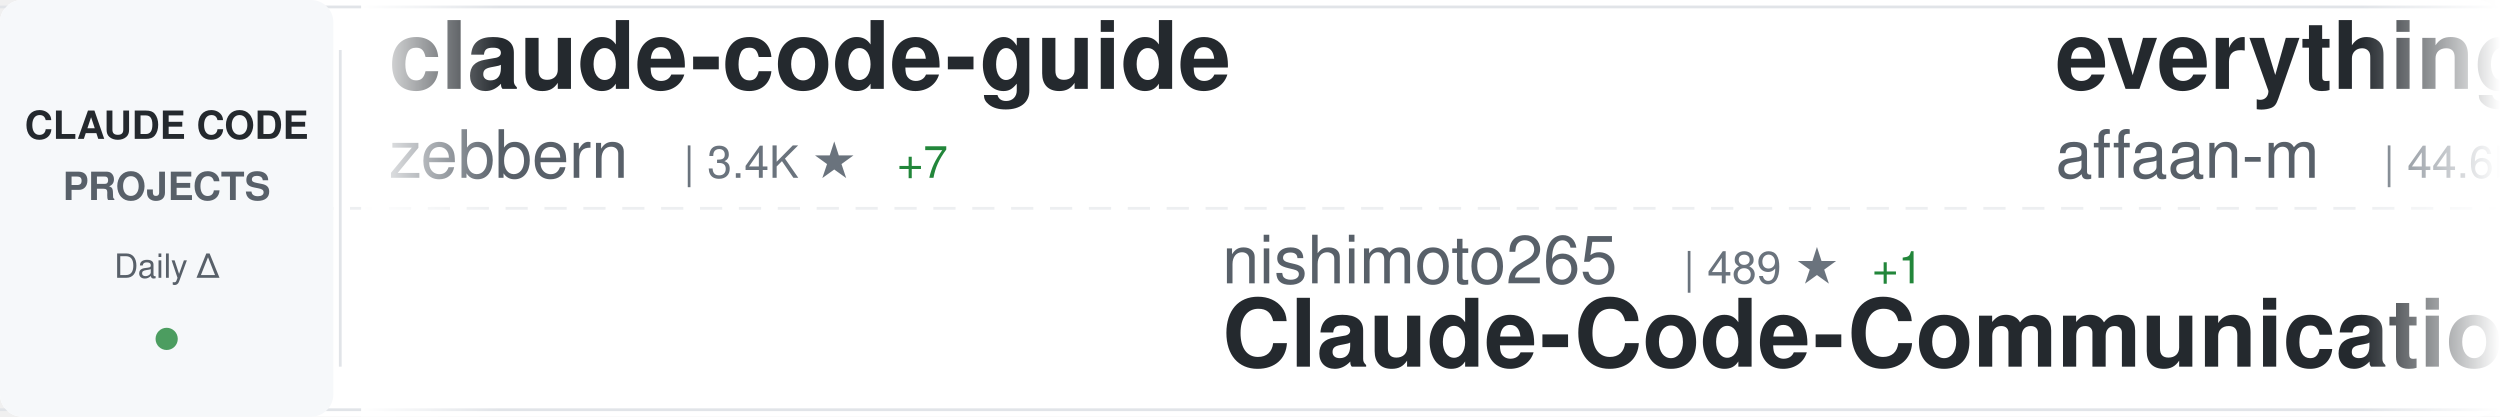
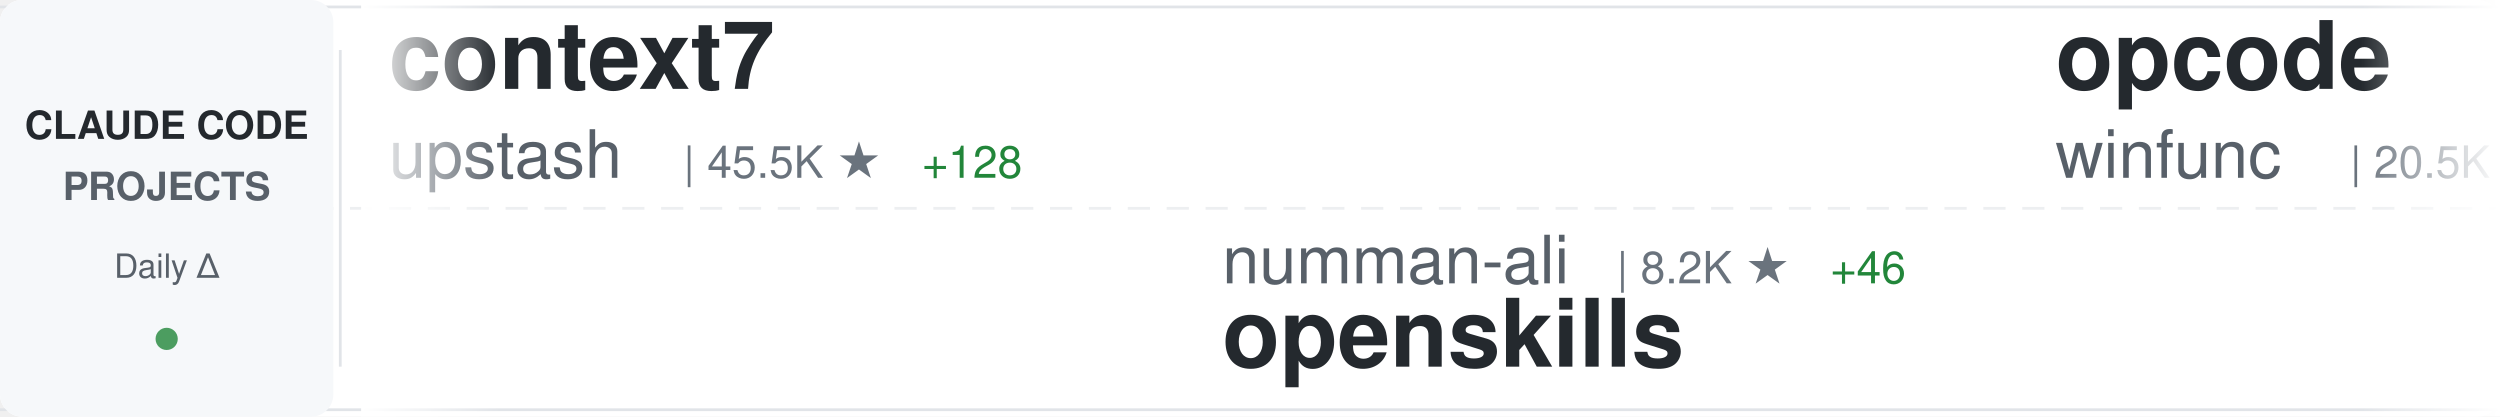
<svg xmlns="http://www.w3.org/2000/svg" width="900" height="150">
  <defs>
    <linearGradient id="awesomeLeftFade" x1="0%" y1="0%" x2="100%" y2="0%">
      <stop offset="0%" style="stop-color:#ffffff;stop-opacity:1" />
      <stop offset="100%" style="stop-color:#ffffff;stop-opacity:0" />
    </linearGradient>
    <linearGradient id="awesomeRightFade" x1="0%" y1="0%" x2="100%" y2="0%">
      <stop offset="0%" style="stop-color:#ffffff;stop-opacity:0" />
      <stop offset="100%" style="stop-color:#ffffff;stop-opacity:1" />
    </linearGradient>
  </defs>
  <rect width="900" height="150" fill="#ffffff" rx="8" />
  <rect x="0" y="2" width="900" height="1" fill="#e1e4e8" />
  <rect x="0" y="147" width="900" height="1" fill="#e1e4e8" />
  <line x1="0" y1="75" x2="900" y2="75" stroke="#e1e4e8" stroke-width="1" stroke-dasharray="8 6" opacity="0.6" />
  <rect x="0" y="0" width="120" height="150" fill="#f6f8fa" rx="8" />
  <text x="60" y="50" font-family="-apple-system, BlinkMacSystemFont, 'Segoe UI', Helvetica, Arial, sans-serif" font-size="14" font-weight="600" fill="#24292e" text-anchor="middle">CLAUDE CODE</text>
  <text x="60" y="72" font-family="-apple-system, BlinkMacSystemFont, 'Segoe UI', Helvetica, Arial, sans-serif" font-size="14" font-weight="600" fill="#586069" text-anchor="middle">PROJECTS</text>
  <text x="60" y="100" font-family="-apple-system, BlinkMacSystemFont, 'Segoe UI', Helvetica, Arial, sans-serif" font-size="12" font-weight="500" fill="#586069" text-anchor="middle">Daily Δ</text>
  <circle cx="60" cy="122" r="4" fill="#22863a" opacity="0.8" />
  <rect x="122" y="18" width="1" height="114" fill="#e1e4e8" />
  <clipPath id="awesomeTickerClip">
    <rect x="130" y="0" width="770" height="150" />
  </clipPath>
  <g clip-path="url(#awesomeTickerClip)">
    <g id="awesomeTickerItems">
      <animateTransform attributeName="transform" attributeType="XML" type="translate" from="0 0" to="-3000 0" dur="54s" repeatCount="indefinite" />
      <g transform="translate(0, 0)">
-         <text x="140" y="32" font-family="-apple-system, BlinkMacSystemFont, 'Segoe UI', Helvetica, Arial, sans-serif" font-size="34" font-weight="600" fill="#24292e">claude-code-guide</text>
-         <text x="140" y="64" font-family="-apple-system, BlinkMacSystemFont, 'Segoe UI', Helvetica, Arial, sans-serif" font-size="24" font-weight="400" fill="#586069">zebbern</text>
-         <text x="246" y="64" font-family="-apple-system, BlinkMacSystemFont, 'Segoe UI', Helvetica, Arial, sans-serif" font-size="16" font-weight="500" fill="#6a737d">| 3.4K ★</text>
-         <text x="323" y="64" font-family="-apple-system, BlinkMacSystemFont, 'Segoe UI', Helvetica, Arial, sans-serif" font-size="16" font-weight="500" fill="#22863a"> +7</text>
+         <text x="140" y="32" font-family="-apple-system, BlinkMacSystemFont, 'Segoe UI', Helvetica, Arial, sans-serif" font-size="34" font-weight="600" fill="#24292e">context7</text>
+         <text x="140" y="64" font-family="-apple-system, BlinkMacSystemFont, 'Segoe UI', Helvetica, Arial, sans-serif" font-size="24" font-weight="400" fill="#586069">upstash</text>
+         <text x="246" y="64" font-family="-apple-system, BlinkMacSystemFont, 'Segoe UI', Helvetica, Arial, sans-serif" font-size="16" font-weight="500" fill="#6a737d">| 45.5K ★</text>
+         <text x="332" y="64" font-family="-apple-system, BlinkMacSystemFont, 'Segoe UI', Helvetica, Arial, sans-serif" font-size="16" font-weight="500" fill="#22863a"> +128</text>
      </g>
      <g transform="translate(300, 0)">
-         <text x="140" y="102" font-family="-apple-system, BlinkMacSystemFont, 'Segoe UI', Helvetica, Arial, sans-serif" font-size="24" font-weight="400" fill="#586069">nishimoto265</text>
-         <text x="306" y="102" font-family="-apple-system, BlinkMacSystemFont, 'Segoe UI', Helvetica, Arial, sans-serif" font-size="16" font-weight="500" fill="#6a737d">| 489 ★</text>
-         <text x="374" y="102" font-family="-apple-system, BlinkMacSystemFont, 'Segoe UI', Helvetica, Arial, sans-serif" font-size="16" font-weight="500" fill="#22863a"> +1</text>
-         <text x="140" y="132" font-family="-apple-system, BlinkMacSystemFont, 'Segoe UI', Helvetica, Arial, sans-serif" font-size="34" font-weight="600" fill="#24292e">Claude-Code-Communicatio...</text>
+         <text x="140" y="102" font-family="-apple-system, BlinkMacSystemFont, 'Segoe UI', Helvetica, Arial, sans-serif" font-size="24" font-weight="400" fill="#586069">numman-ali</text>
+         <text x="282" y="102" font-family="-apple-system, BlinkMacSystemFont, 'Segoe UI', Helvetica, Arial, sans-serif" font-size="16" font-weight="500" fill="#6a737d">| 8.2K ★</text>
+         <text x="359" y="102" font-family="-apple-system, BlinkMacSystemFont, 'Segoe UI', Helvetica, Arial, sans-serif" font-size="16" font-weight="500" fill="#22863a"> +46</text>
+         <text x="140" y="132" font-family="-apple-system, BlinkMacSystemFont, 'Segoe UI', Helvetica, Arial, sans-serif" font-size="34" font-weight="600" fill="#24292e">openskills</text>
      </g>
      <g transform="translate(600, 0)">
-         <text x="140" y="32" font-family="-apple-system, BlinkMacSystemFont, 'Segoe UI', Helvetica, Arial, sans-serif" font-size="34" font-weight="600" fill="#24292e">everything-claude-code</text>
-         <text x="140" y="64" font-family="-apple-system, BlinkMacSystemFont, 'Segoe UI', Helvetica, Arial, sans-serif" font-size="24" font-weight="400" fill="#586069">affaan-m</text>
-         <text x="258" y="64" font-family="-apple-system, BlinkMacSystemFont, 'Segoe UI', Helvetica, Arial, sans-serif" font-size="16" font-weight="500" fill="#6a737d">| 44.6K ★</text>
-         <text x="344" y="64" font-family="-apple-system, BlinkMacSystemFont, 'Segoe UI', Helvetica, Arial, sans-serif" font-size="16" font-weight="500" fill="#22863a"> +769</text>
+         <text x="140" y="32" font-family="-apple-system, BlinkMacSystemFont, 'Segoe UI', Helvetica, Arial, sans-serif" font-size="34" font-weight="600" fill="#24292e">opcode</text>
+         <text x="140" y="64" font-family="-apple-system, BlinkMacSystemFont, 'Segoe UI', Helvetica, Arial, sans-serif" font-size="24" font-weight="400" fill="#586069">winfunc</text>
+         <text x="246" y="64" font-family="-apple-system, BlinkMacSystemFont, 'Segoe UI', Helvetica, Arial, sans-serif" font-size="16" font-weight="500" fill="#6a737d">| 20.5K ★</text>
+         <text x="332" y="64" font-family="-apple-system, BlinkMacSystemFont, 'Segoe UI', Helvetica, Arial, sans-serif" font-size="16" font-weight="500" fill="#22863a"> +25</text>
      </g>
      <g transform="translate(900, 0)">
-         <text x="140" y="102" font-family="-apple-system, BlinkMacSystemFont, 'Segoe UI', Helvetica, Arial, sans-serif" font-size="24" font-weight="400" fill="#586069">daaain</text>
-         <text x="234" y="102" font-family="-apple-system, BlinkMacSystemFont, 'Segoe UI', Helvetica, Arial, sans-serif" font-size="16" font-weight="500" fill="#6a737d">| 721 ★</text>
-         <text x="302" y="102" font-family="-apple-system, BlinkMacSystemFont, 'Segoe UI', Helvetica, Arial, sans-serif" font-size="16" font-weight="500" fill="#22863a"> +5</text>
-         <text x="140" y="132" font-family="-apple-system, BlinkMacSystemFont, 'Segoe UI', Helvetica, Arial, sans-serif" font-size="34" font-weight="600" fill="#24292e">claude-code-log</text>
+         <text x="140" y="102" font-family="-apple-system, BlinkMacSystemFont, 'Segoe UI', Helvetica, Arial, sans-serif" font-size="24" font-weight="400" fill="#586069">pchalasani</text>
+         <text x="282" y="102" font-family="-apple-system, BlinkMacSystemFont, 'Segoe UI', Helvetica, Arial, sans-serif" font-size="16" font-weight="500" fill="#6a737d">| 1.4K ★</text>
+         <text x="359" y="102" font-family="-apple-system, BlinkMacSystemFont, 'Segoe UI', Helvetica, Arial, sans-serif" font-size="16" font-weight="500" fill="#22863a"> +4</text>
+         <text x="140" y="132" font-family="-apple-system, BlinkMacSystemFont, 'Segoe UI', Helvetica, Arial, sans-serif" font-size="34" font-weight="600" fill="#24292e">claude-code-tools</text>
      </g>
      <g transform="translate(1200, 0)">
-         <text x="140" y="32" font-family="-apple-system, BlinkMacSystemFont, 'Segoe UI', Helvetica, Arial, sans-serif" font-size="34" font-weight="600" fill="#24292e">claude-code-hub</text>
-         <text x="140" y="64" font-family="-apple-system, BlinkMacSystemFont, 'Segoe UI', Helvetica, Arial, sans-serif" font-size="24" font-weight="400" fill="#586069">ding113</text>
-         <text x="246" y="64" font-family="-apple-system, BlinkMacSystemFont, 'Segoe UI', Helvetica, Arial, sans-serif" font-size="16" font-weight="500" fill="#6a737d">| 1.4K ★</text>
-         <text x="323" y="64" font-family="-apple-system, BlinkMacSystemFont, 'Segoe UI', Helvetica, Arial, sans-serif" font-size="16" font-weight="500" fill="#22863a"> +18</text>
+         <text x="140" y="32" font-family="-apple-system, BlinkMacSystemFont, 'Segoe UI', Helvetica, Arial, sans-serif" font-size="34" font-weight="600" fill="#24292e">claude-code-workflows</text>
+         <text x="140" y="64" font-family="-apple-system, BlinkMacSystemFont, 'Segoe UI', Helvetica, Arial, sans-serif" font-size="24" font-weight="400" fill="#586069">OneRedOak</text>
+         <text x="270" y="64" font-family="-apple-system, BlinkMacSystemFont, 'Segoe UI', Helvetica, Arial, sans-serif" font-size="16" font-weight="500" fill="#6a737d">| 3.6K ★</text>
+         <text x="347" y="64" font-family="-apple-system, BlinkMacSystemFont, 'Segoe UI', Helvetica, Arial, sans-serif" font-size="16" font-weight="500" fill="#22863a"> +4</text>
      </g>
      <g transform="translate(1500, 0)">
-         <text x="140" y="102" font-family="-apple-system, BlinkMacSystemFont, 'Segoe UI', Helvetica, Arial, sans-serif" font-size="24" font-weight="400" fill="#586069">EnzeD</text>
-         <text x="222" y="102" font-family="-apple-system, BlinkMacSystemFont, 'Segoe UI', Helvetica, Arial, sans-serif" font-size="16" font-weight="500" fill="#6a737d">| 3.9K ★</text>
-         <text x="299" y="102" font-family="-apple-system, BlinkMacSystemFont, 'Segoe UI', Helvetica, Arial, sans-serif" font-size="16" font-weight="500" fill="#22863a"> +9</text>
-         <text x="140" y="132" font-family="-apple-system, BlinkMacSystemFont, 'Segoe UI', Helvetica, Arial, sans-serif" font-size="34" font-weight="600" fill="#24292e">vibe-coding</text>
+         <text x="140" y="102" font-family="-apple-system, BlinkMacSystemFont, 'Segoe UI', Helvetica, Arial, sans-serif" font-size="24" font-weight="400" fill="#586069">bfly123</text>
+         <text x="246" y="102" font-family="-apple-system, BlinkMacSystemFont, 'Segoe UI', Helvetica, Arial, sans-serif" font-size="16" font-weight="500" fill="#6a737d">| 1.1K ★</text>
+         <text x="323" y="102" font-family="-apple-system, BlinkMacSystemFont, 'Segoe UI', Helvetica, Arial, sans-serif" font-size="16" font-weight="500" fill="#22863a"> +13</text>
+         <text x="140" y="132" font-family="-apple-system, BlinkMacSystemFont, 'Segoe UI', Helvetica, Arial, sans-serif" font-size="34" font-weight="600" fill="#24292e">claude_code_bridge</text>
      </g>
      <g transform="translate(1800, 0)">
-         <text x="140" y="32" font-family="-apple-system, BlinkMacSystemFont, 'Segoe UI', Helvetica, Arial, sans-serif" font-size="34" font-weight="600" fill="#24292e">claude-code</text>
-         <text x="140" y="64" font-family="-apple-system, BlinkMacSystemFont, 'Segoe UI', Helvetica, Arial, sans-serif" font-size="24" font-weight="400" fill="#586069">anthropics</text>
-         <text x="282" y="64" font-family="-apple-system, BlinkMacSystemFont, 'Segoe UI', Helvetica, Arial, sans-serif" font-size="16" font-weight="500" fill="#6a737d">| 66.3K ★</text>
-         <text x="368" y="64" font-family="-apple-system, BlinkMacSystemFont, 'Segoe UI', Helvetica, Arial, sans-serif" font-size="16" font-weight="500" fill="#22863a"> +281</text>
+         <text x="140" y="32" font-family="-apple-system, BlinkMacSystemFont, 'Segoe UI', Helvetica, Arial, sans-serif" font-size="34" font-weight="600" fill="#24292e">claude-code-system-promp...</text>
+         <text x="140" y="64" font-family="-apple-system, BlinkMacSystemFont, 'Segoe UI', Helvetica, Arial, sans-serif" font-size="24" font-weight="400" fill="#586069">Piebald-AI</text>
+         <text x="282" y="64" font-family="-apple-system, BlinkMacSystemFont, 'Segoe UI', Helvetica, Arial, sans-serif" font-size="16" font-weight="500" fill="#6a737d">| 4.4K ★</text>
+         <text x="359" y="64" font-family="-apple-system, BlinkMacSystemFont, 'Segoe UI', Helvetica, Arial, sans-serif" font-size="16" font-weight="500" fill="#22863a"> +47</text>
      </g>
      <g transform="translate(2100, 0)">
        <text x="140" y="102" font-family="-apple-system, BlinkMacSystemFont, 'Segoe UI', Helvetica, Arial, sans-serif" font-size="24" font-weight="400" fill="#586069">ericbuess</text>
-         <text x="270" y="102" font-family="-apple-system, BlinkMacSystemFont, 'Segoe UI', Helvetica, Arial, sans-serif" font-size="16" font-weight="500" fill="#6a737d">| 676 ★</text>
-         <text x="338" y="102" font-family="-apple-system, BlinkMacSystemFont, 'Segoe UI', Helvetica, Arial, sans-serif" font-size="16" font-weight="500" fill="#22863a"> +1</text>
+         <text x="270" y="102" font-family="-apple-system, BlinkMacSystemFont, 'Segoe UI', Helvetica, Arial, sans-serif" font-size="16" font-weight="500" fill="#6a737d">| 677 ★</text>
+         <text x="338" y="102" font-family="-apple-system, BlinkMacSystemFont, 'Segoe UI', Helvetica, Arial, sans-serif" font-size="16" font-weight="500" fill="#22863a"> +2</text>
        <text x="140" y="132" font-family="-apple-system, BlinkMacSystemFont, 'Segoe UI', Helvetica, Arial, sans-serif" font-size="34" font-weight="600" fill="#24292e">claude-code-docs</text>
      </g>
      <g transform="translate(2400, 0)">
-         <text x="140" y="32" font-family="-apple-system, BlinkMacSystemFont, 'Segoe UI', Helvetica, Arial, sans-serif" font-size="34" font-weight="600" fill="#24292e">claude-code-cookbook</text>
-         <text x="140" y="64" font-family="-apple-system, BlinkMacSystemFont, 'Segoe UI', Helvetica, Arial, sans-serif" font-size="24" font-weight="400" fill="#586069">wasabeef</text>
-         <text x="258" y="64" font-family="-apple-system, BlinkMacSystemFont, 'Segoe UI', Helvetica, Arial, sans-serif" font-size="16" font-weight="500" fill="#6a737d">| 999 ★</text>
-         <text x="326" y="64" font-family="-apple-system, BlinkMacSystemFont, 'Segoe UI', Helvetica, Arial, sans-serif" font-size="16" font-weight="500" fill="#22863a"> +1</text>
+         <text x="140" y="32" font-family="-apple-system, BlinkMacSystemFont, 'Segoe UI', Helvetica, Arial, sans-serif" font-size="34" font-weight="600" fill="#24292e">Claude-Code-Development-...</text>
+         <text x="140" y="64" font-family="-apple-system, BlinkMacSystemFont, 'Segoe UI', Helvetica, Arial, sans-serif" font-size="24" font-weight="400" fill="#586069">peterkrueck</text>
+         <text x="294" y="64" font-family="-apple-system, BlinkMacSystemFont, 'Segoe UI', Helvetica, Arial, sans-serif" font-size="16" font-weight="500" fill="#6a737d">| 1.3K ★</text>
      </g>
      <g transform="translate(2700, 0)">
-         <text x="140" y="102" font-family="-apple-system, BlinkMacSystemFont, 'Segoe UI', Helvetica, Arial, sans-serif" font-size="24" font-weight="400" fill="#586069">revfactory</text>
-         <text x="282" y="102" font-family="-apple-system, BlinkMacSystemFont, 'Segoe UI', Helvetica, Arial, sans-serif" font-size="16" font-weight="500" fill="#6a737d">| 754 ★</text>
-         <text x="350" y="102" font-family="-apple-system, BlinkMacSystemFont, 'Segoe UI', Helvetica, Arial, sans-serif" font-size="16" font-weight="500" fill="#22863a"> +1</text>
-         <text x="140" y="132" font-family="-apple-system, BlinkMacSystemFont, 'Segoe UI', Helvetica, Arial, sans-serif" font-size="34" font-weight="600" fill="#24292e">claude-code-mastering</text>
+         <text x="140" y="102" font-family="-apple-system, BlinkMacSystemFont, 'Segoe UI', Helvetica, Arial, sans-serif" font-size="24" font-weight="400" fill="#586069">steipete</text>
+         <text x="258" y="102" font-family="-apple-system, BlinkMacSystemFont, 'Segoe UI', Helvetica, Arial, sans-serif" font-size="16" font-weight="500" fill="#6a737d">| 1.1K ★</text>
+         <text x="335" y="102" font-family="-apple-system, BlinkMacSystemFont, 'Segoe UI', Helvetica, Arial, sans-serif" font-size="16" font-weight="500" fill="#22863a"> +2</text>
+         <text x="140" y="132" font-family="-apple-system, BlinkMacSystemFont, 'Segoe UI', Helvetica, Arial, sans-serif" font-size="34" font-weight="600" fill="#24292e">claude-code-mcp</text>
      </g>
      <g transform="translate(3000, 0)">
-         <text x="140" y="32" font-family="-apple-system, BlinkMacSystemFont, 'Segoe UI', Helvetica, Arial, sans-serif" font-size="34" font-weight="600" fill="#24292e">claude-code-guide</text>
-         <text x="140" y="64" font-family="-apple-system, BlinkMacSystemFont, 'Segoe UI', Helvetica, Arial, sans-serif" font-size="24" font-weight="400" fill="#586069">zebbern</text>
-         <text x="246" y="64" font-family="-apple-system, BlinkMacSystemFont, 'Segoe UI', Helvetica, Arial, sans-serif" font-size="16" font-weight="500" fill="#6a737d">| 3.4K ★</text>
-         <text x="323" y="64" font-family="-apple-system, BlinkMacSystemFont, 'Segoe UI', Helvetica, Arial, sans-serif" font-size="16" font-weight="500" fill="#22863a"> +7</text>
+         <text x="140" y="32" font-family="-apple-system, BlinkMacSystemFont, 'Segoe UI', Helvetica, Arial, sans-serif" font-size="34" font-weight="600" fill="#24292e">context7</text>
+         <text x="140" y="64" font-family="-apple-system, BlinkMacSystemFont, 'Segoe UI', Helvetica, Arial, sans-serif" font-size="24" font-weight="400" fill="#586069">upstash</text>
+         <text x="246" y="64" font-family="-apple-system, BlinkMacSystemFont, 'Segoe UI', Helvetica, Arial, sans-serif" font-size="16" font-weight="500" fill="#6a737d">| 45.5K ★</text>
+         <text x="332" y="64" font-family="-apple-system, BlinkMacSystemFont, 'Segoe UI', Helvetica, Arial, sans-serif" font-size="16" font-weight="500" fill="#22863a"> +128</text>
      </g>
      <g transform="translate(3300, 0)">
-         <text x="140" y="102" font-family="-apple-system, BlinkMacSystemFont, 'Segoe UI', Helvetica, Arial, sans-serif" font-size="24" font-weight="400" fill="#586069">nishimoto265</text>
-         <text x="306" y="102" font-family="-apple-system, BlinkMacSystemFont, 'Segoe UI', Helvetica, Arial, sans-serif" font-size="16" font-weight="500" fill="#6a737d">| 489 ★</text>
-         <text x="374" y="102" font-family="-apple-system, BlinkMacSystemFont, 'Segoe UI', Helvetica, Arial, sans-serif" font-size="16" font-weight="500" fill="#22863a"> +1</text>
-         <text x="140" y="132" font-family="-apple-system, BlinkMacSystemFont, 'Segoe UI', Helvetica, Arial, sans-serif" font-size="34" font-weight="600" fill="#24292e">Claude-Code-Communicatio...</text>
+         <text x="140" y="102" font-family="-apple-system, BlinkMacSystemFont, 'Segoe UI', Helvetica, Arial, sans-serif" font-size="24" font-weight="400" fill="#586069">numman-ali</text>
+         <text x="282" y="102" font-family="-apple-system, BlinkMacSystemFont, 'Segoe UI', Helvetica, Arial, sans-serif" font-size="16" font-weight="500" fill="#6a737d">| 8.2K ★</text>
+         <text x="359" y="102" font-family="-apple-system, BlinkMacSystemFont, 'Segoe UI', Helvetica, Arial, sans-serif" font-size="16" font-weight="500" fill="#22863a"> +46</text>
+         <text x="140" y="132" font-family="-apple-system, BlinkMacSystemFont, 'Segoe UI', Helvetica, Arial, sans-serif" font-size="34" font-weight="600" fill="#24292e">openskills</text>
      </g>
      <g transform="translate(3600, 0)">
-         <text x="140" y="32" font-family="-apple-system, BlinkMacSystemFont, 'Segoe UI', Helvetica, Arial, sans-serif" font-size="34" font-weight="600" fill="#24292e">everything-claude-code</text>
-         <text x="140" y="64" font-family="-apple-system, BlinkMacSystemFont, 'Segoe UI', Helvetica, Arial, sans-serif" font-size="24" font-weight="400" fill="#586069">affaan-m</text>
-         <text x="258" y="64" font-family="-apple-system, BlinkMacSystemFont, 'Segoe UI', Helvetica, Arial, sans-serif" font-size="16" font-weight="500" fill="#6a737d">| 44.6K ★</text>
-         <text x="344" y="64" font-family="-apple-system, BlinkMacSystemFont, 'Segoe UI', Helvetica, Arial, sans-serif" font-size="16" font-weight="500" fill="#22863a"> +769</text>
+         <text x="140" y="32" font-family="-apple-system, BlinkMacSystemFont, 'Segoe UI', Helvetica, Arial, sans-serif" font-size="34" font-weight="600" fill="#24292e">opcode</text>
+         <text x="140" y="64" font-family="-apple-system, BlinkMacSystemFont, 'Segoe UI', Helvetica, Arial, sans-serif" font-size="24" font-weight="400" fill="#586069">winfunc</text>
+         <text x="246" y="64" font-family="-apple-system, BlinkMacSystemFont, 'Segoe UI', Helvetica, Arial, sans-serif" font-size="16" font-weight="500" fill="#6a737d">| 20.5K ★</text>
+         <text x="332" y="64" font-family="-apple-system, BlinkMacSystemFont, 'Segoe UI', Helvetica, Arial, sans-serif" font-size="16" font-weight="500" fill="#22863a"> +25</text>
      </g>
      <g transform="translate(3900, 0)">
-         <text x="140" y="102" font-family="-apple-system, BlinkMacSystemFont, 'Segoe UI', Helvetica, Arial, sans-serif" font-size="24" font-weight="400" fill="#586069">daaain</text>
-         <text x="234" y="102" font-family="-apple-system, BlinkMacSystemFont, 'Segoe UI', Helvetica, Arial, sans-serif" font-size="16" font-weight="500" fill="#6a737d">| 721 ★</text>
-         <text x="302" y="102" font-family="-apple-system, BlinkMacSystemFont, 'Segoe UI', Helvetica, Arial, sans-serif" font-size="16" font-weight="500" fill="#22863a"> +5</text>
-         <text x="140" y="132" font-family="-apple-system, BlinkMacSystemFont, 'Segoe UI', Helvetica, Arial, sans-serif" font-size="34" font-weight="600" fill="#24292e">claude-code-log</text>
+         <text x="140" y="102" font-family="-apple-system, BlinkMacSystemFont, 'Segoe UI', Helvetica, Arial, sans-serif" font-size="24" font-weight="400" fill="#586069">pchalasani</text>
+         <text x="282" y="102" font-family="-apple-system, BlinkMacSystemFont, 'Segoe UI', Helvetica, Arial, sans-serif" font-size="16" font-weight="500" fill="#6a737d">| 1.4K ★</text>
+         <text x="359" y="102" font-family="-apple-system, BlinkMacSystemFont, 'Segoe UI', Helvetica, Arial, sans-serif" font-size="16" font-weight="500" fill="#22863a"> +4</text>
+         <text x="140" y="132" font-family="-apple-system, BlinkMacSystemFont, 'Segoe UI', Helvetica, Arial, sans-serif" font-size="34" font-weight="600" fill="#24292e">claude-code-tools</text>
      </g>
    </g>
  </g>
  <rect x="130" y="0" width="50" height="150" fill="url(#awesomeLeftFade)" />
  <rect x="850" y="0" width="50" height="150" fill="url(#awesomeRightFade)" />
</svg>
